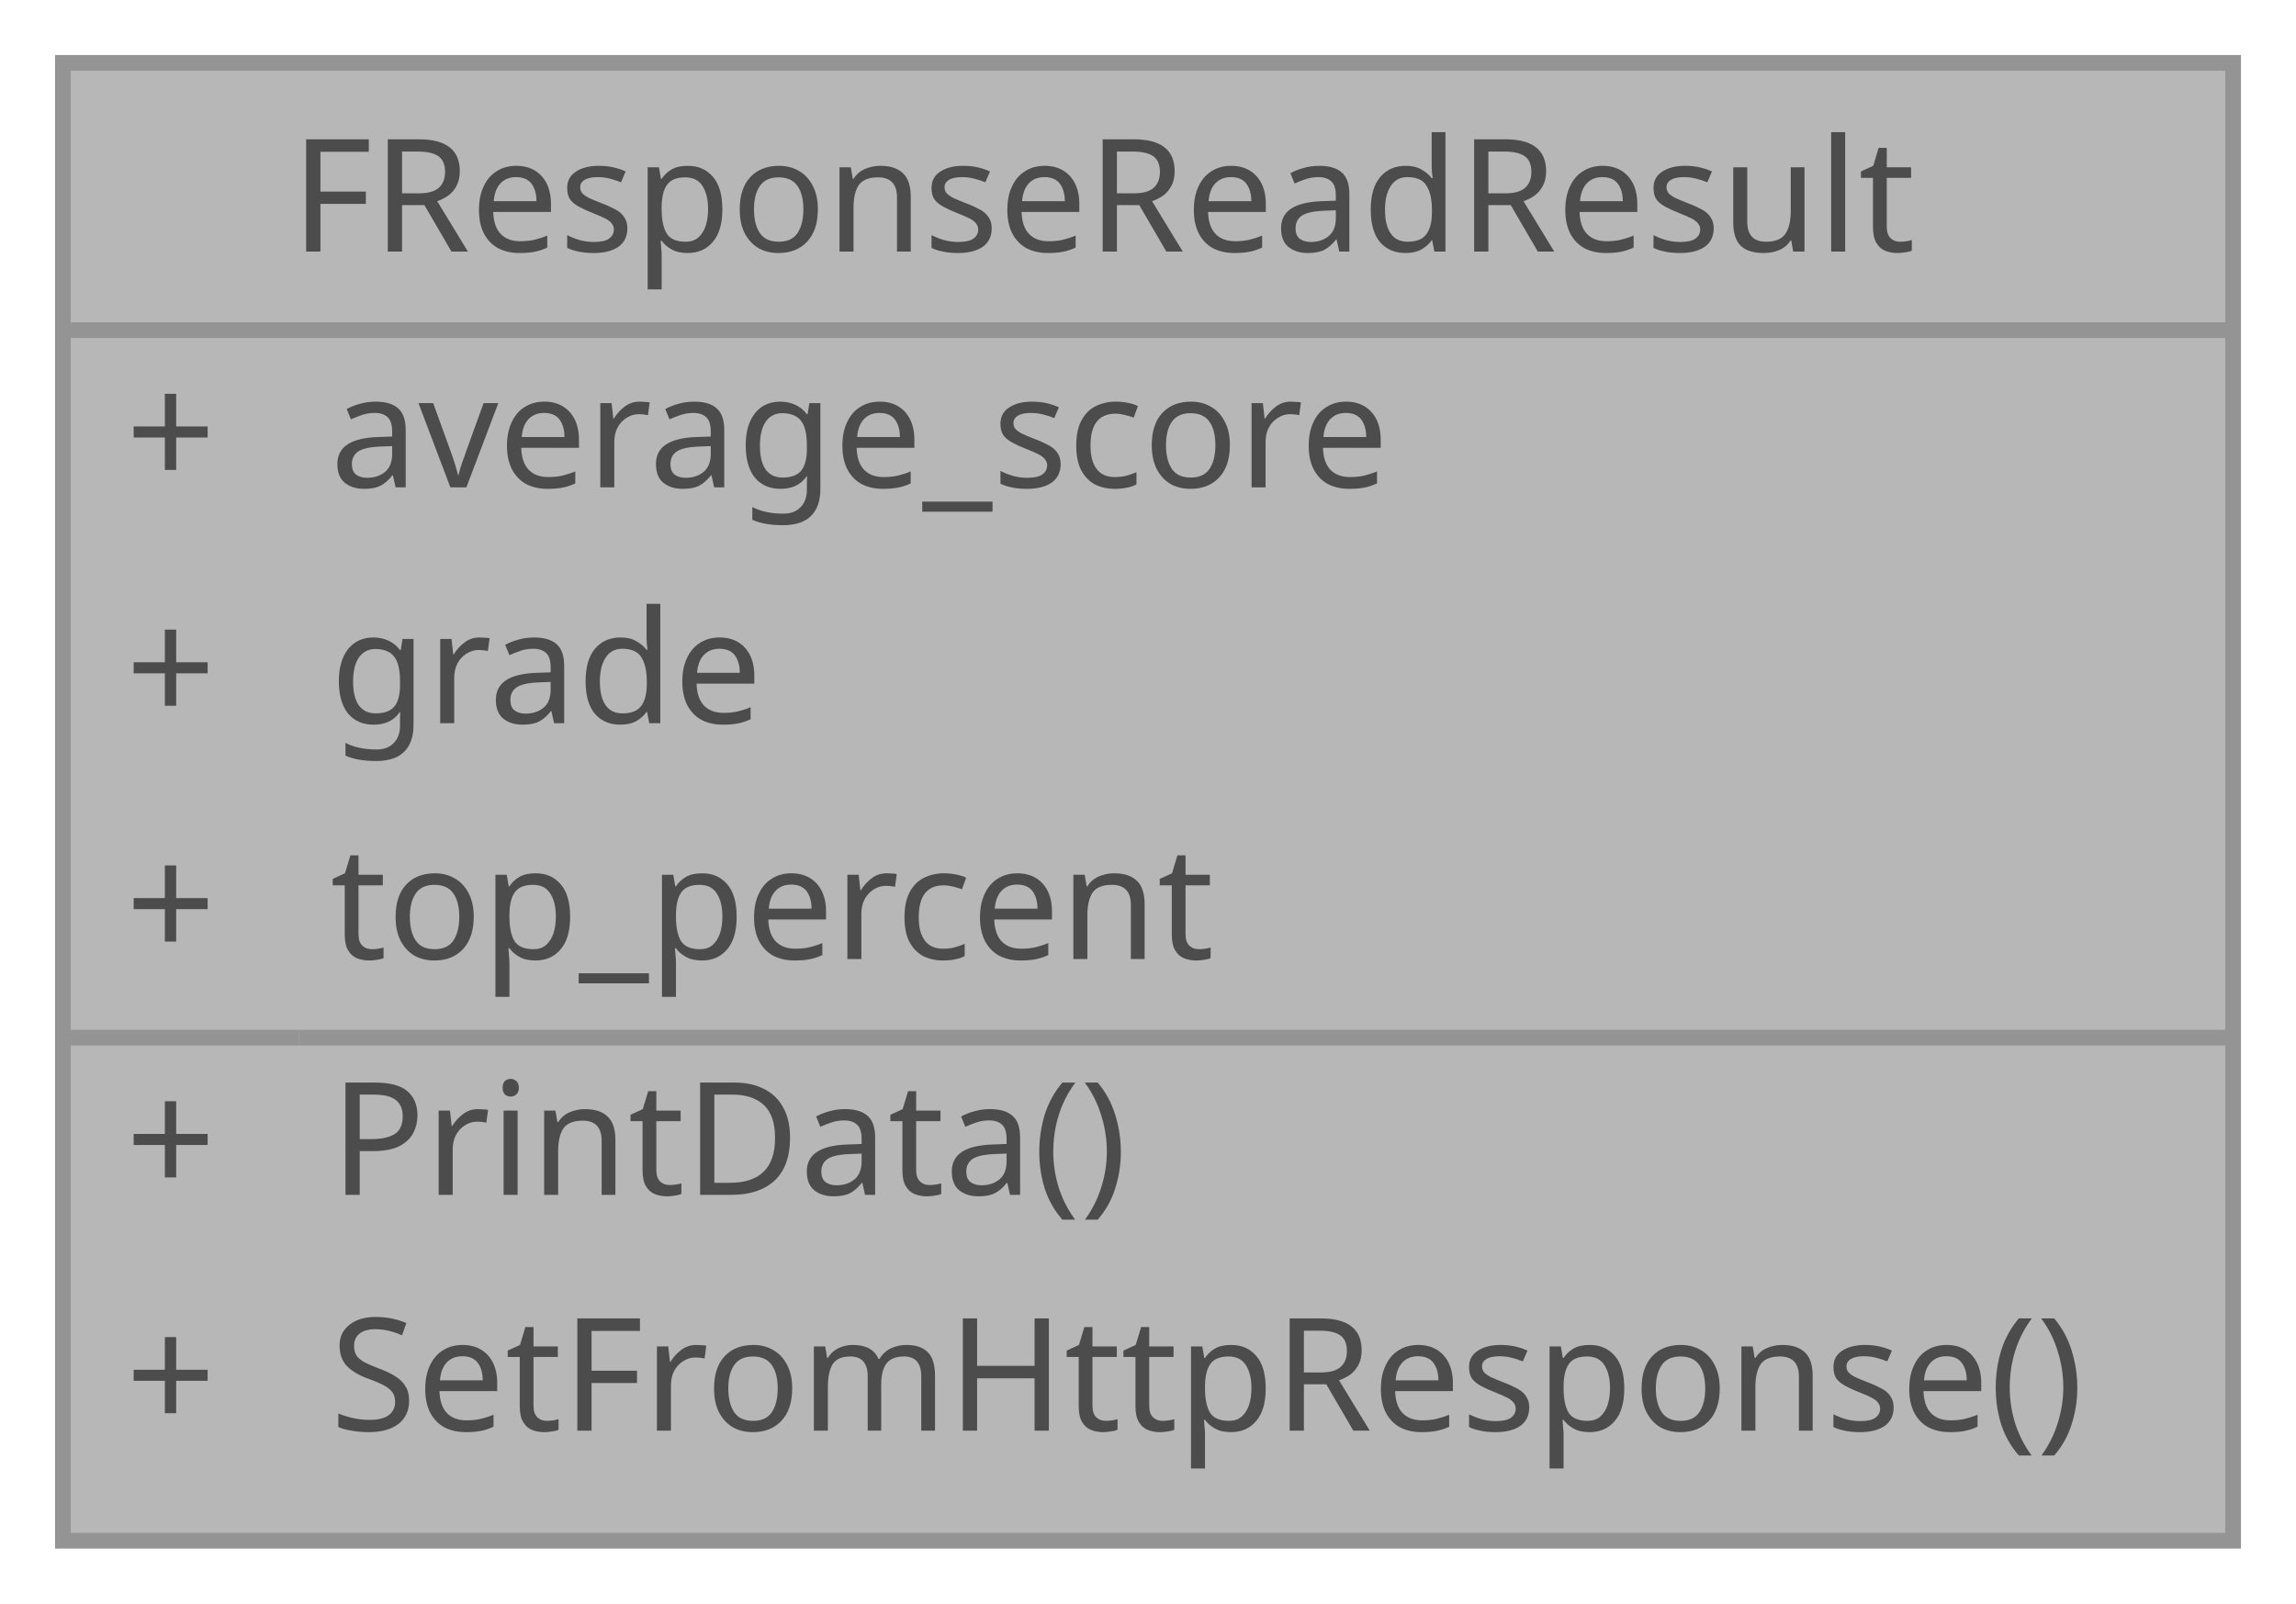
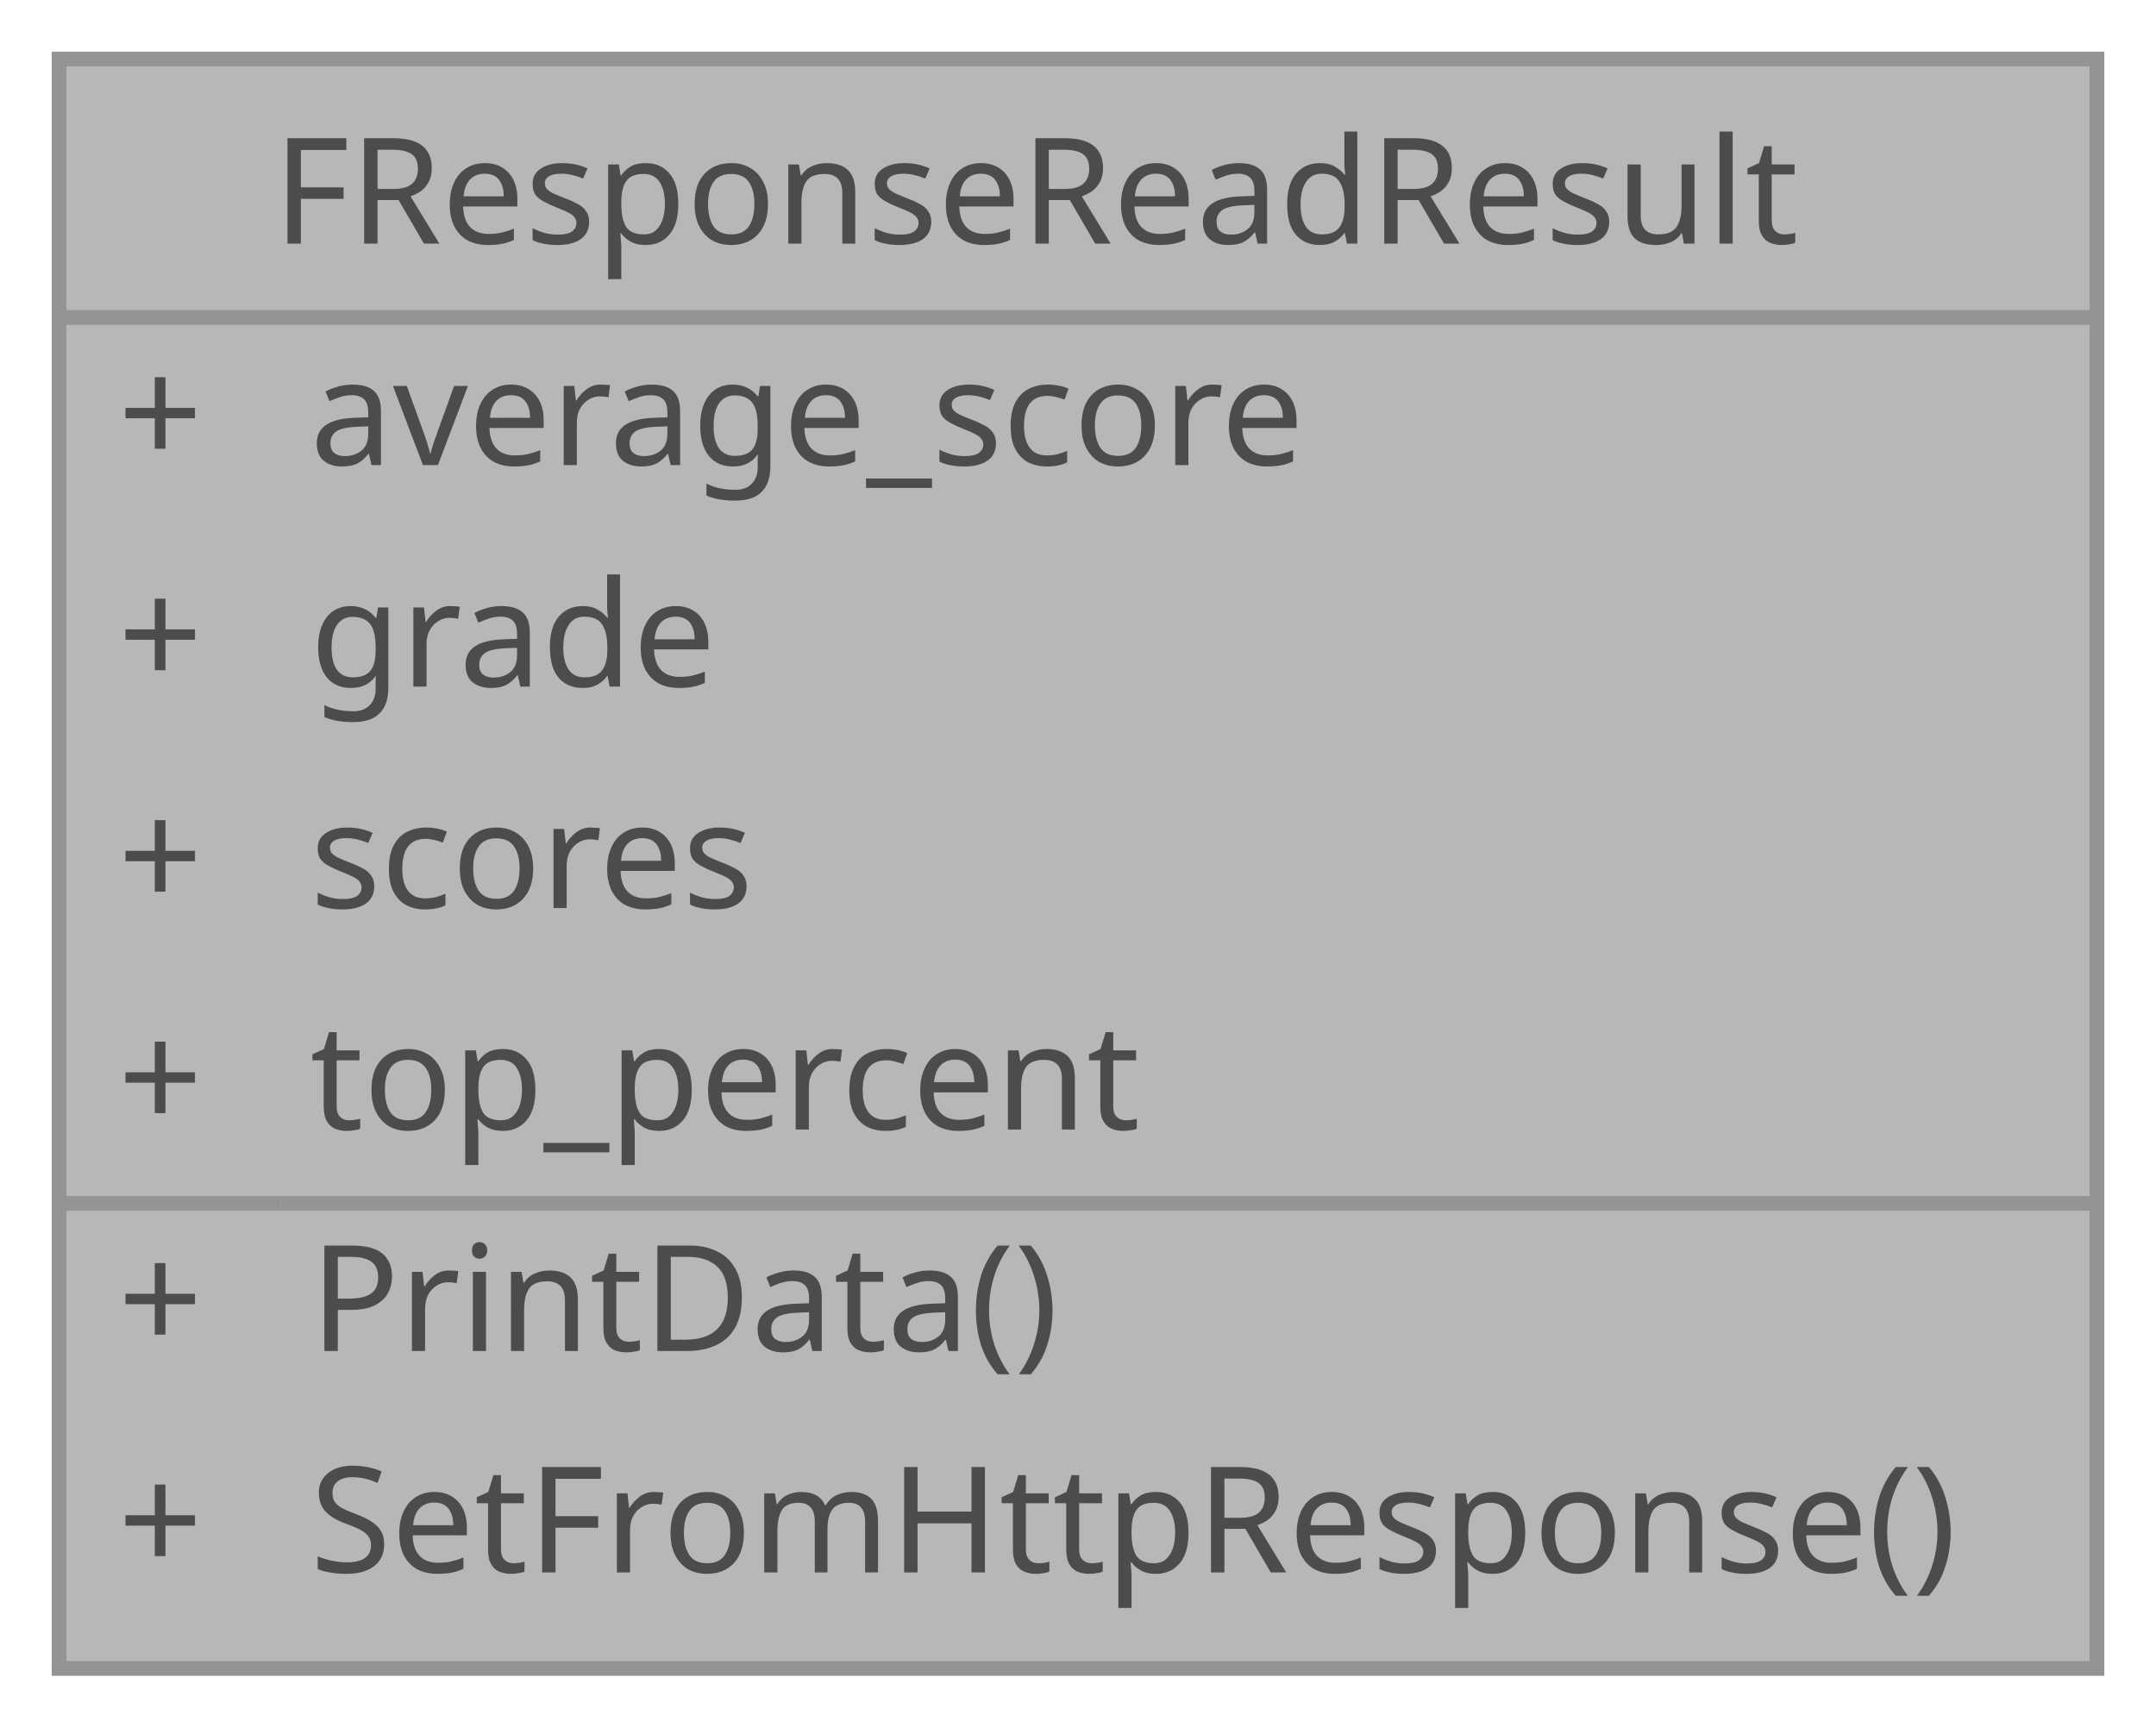
- <svg xmlns="http://www.w3.org/2000/svg" xmlns:xlink="http://www.w3.org/1999/xlink" width="146pt" height="102pt" viewBox="0.00 0.00 146.00 102.00">
+ <svg xmlns="http://www.w3.org/2000/svg" xmlns:xlink="http://www.w3.org/1999/xlink" width="146pt" height="117pt" viewBox="0.00 0.00 146.00 117.00">
  <svg id="main" version="1.1" xml:space="preserve">
    <style type="text/css">
.node, .edge {opacity: 0.7;}
.node.selected, .edge.selected {opacity: 1;}
.edge:hover path { stroke: red; }
.edge:hover polygon { stroke: red; fill: red; }
</style>
    <svg id="graph" class="graph">
-       <g id="graph0" class="graph" transform="scale(1 1) rotate(0) translate(4 98)">
+       <g id="graph0" class="graph" transform="scale(1 1) rotate(0) translate(4 113)">
        <g id="Node000001" class="node">
          <g id="a_Node000001">
            <a xlink:title=" ">
-               <polygon fill="#999999" stroke="transparent" points="138,-94 0,-94 0,0 138,0 138,-94" />
-               <text text-anchor="start" x="14.5" y="-82" font-family="Malgun Gothic" font-size="10.00">FResponseReadResult</text>
-               <text text-anchor="start" x="4" y="-67" font-family="Malgun Gothic" font-size="10.00">+</text>
-               <text text-anchor="start" x="17" y="-67" font-family="Malgun Gothic" font-size="10.00">average_score</text>
-               <text text-anchor="start" x="4" y="-52" font-family="Malgun Gothic" font-size="10.00">+</text>
-               <text text-anchor="start" x="17" y="-52" font-family="Malgun Gothic" font-size="10.00">grade</text>
-               <text text-anchor="start" x="4" y="-37" font-family="Malgun Gothic" font-size="10.00">+</text>
-               <text text-anchor="start" x="17" y="-37" font-family="Malgun Gothic" font-size="10.00">top_percent</text>
-               <text text-anchor="start" x="4" y="-22" font-family="Malgun Gothic" font-size="10.00">+</text>
-               <text text-anchor="start" x="17" y="-22" font-family="Malgun Gothic" font-size="10.00">PrintData()</text>
-               <text text-anchor="start" x="4" y="-7" font-family="Malgun Gothic" font-size="10.00">+</text>
-               <text text-anchor="start" x="17" y="-7" font-family="Malgun Gothic" font-size="10.00">SetFromHttpResponse()</text>
-               <polygon fill="#666666" stroke="#666666" points="0,-77 0,-77 138,-77 138,-77 0,-77" />
-               <polygon fill="#666666" stroke="#666666" points="0,-32 0,-32 15,-32 15,-32 0,-32" />
-               <polygon fill="#666666" stroke="#666666" points="15,-32 15,-32 138,-32 138,-32 15,-32" />
-               <polygon fill="none" stroke="#666666" points="0,0 0,-94 138,-94 138,0 0,0" />
+               <polygon fill="#999999" stroke="transparent" points="138,-109 0,-109 0,0 138,0 138,-109" />
+               <text text-anchor="start" x="14.5" y="-96.5" font-family="Malgun Gothic" font-size="10.00">FResponseReadResult</text>
+               <text text-anchor="start" x="4" y="-81.5" font-family="Malgun Gothic" font-size="10.00">+</text>
+               <text text-anchor="start" x="17" y="-81.5" font-family="Malgun Gothic" font-size="10.00">average_score</text>
+               <text text-anchor="start" x="4" y="-66.5" font-family="Malgun Gothic" font-size="10.00">+</text>
+               <text text-anchor="start" x="17" y="-66.5" font-family="Malgun Gothic" font-size="10.00">grade</text>
+               <text text-anchor="start" x="4" y="-51.5" font-family="Malgun Gothic" font-size="10.00">+</text>
+               <text text-anchor="start" x="17" y="-51.5" font-family="Malgun Gothic" font-size="10.00">scores</text>
+               <text text-anchor="start" x="4" y="-36.5" font-family="Malgun Gothic" font-size="10.00">+</text>
+               <text text-anchor="start" x="17" y="-36.5" font-family="Malgun Gothic" font-size="10.00">top_percent</text>
+               <text text-anchor="start" x="4" y="-21.5" font-family="Malgun Gothic" font-size="10.00">+</text>
+               <text text-anchor="start" x="17" y="-21.5" font-family="Malgun Gothic" font-size="10.00">PrintData()</text>
+               <text text-anchor="start" x="4" y="-6.5" font-family="Malgun Gothic" font-size="10.00">+</text>
+               <text text-anchor="start" x="17" y="-6.5" font-family="Malgun Gothic" font-size="10.00">SetFromHttpResponse()</text>
+               <polygon fill="#666666" stroke="#666666" points="0,-91.5 0,-91.5 138,-91.5 138,-91.5 0,-91.5" />
+               <polygon fill="#666666" stroke="#666666" points="0,-31.5 0,-31.5 15,-31.5 15,-31.5 0,-31.5" />
+               <polygon fill="#666666" stroke="#666666" points="15,-31.5 15,-31.5 138,-31.5 138,-31.5 15,-31.5" />
+               <polygon fill="none" stroke="#666666" points="0,0 0,-109 138,-109 138,0 0,0" />
            </a>
          </g>
        </g>
      </g>
    </svg>
  </svg>
  <style type="text/css">

[data-mouse-over-selected='false'] { opacity: 0.7; }
[data-mouse-over-selected='true']  { opacity: 1.0; }

</style>
</svg>
